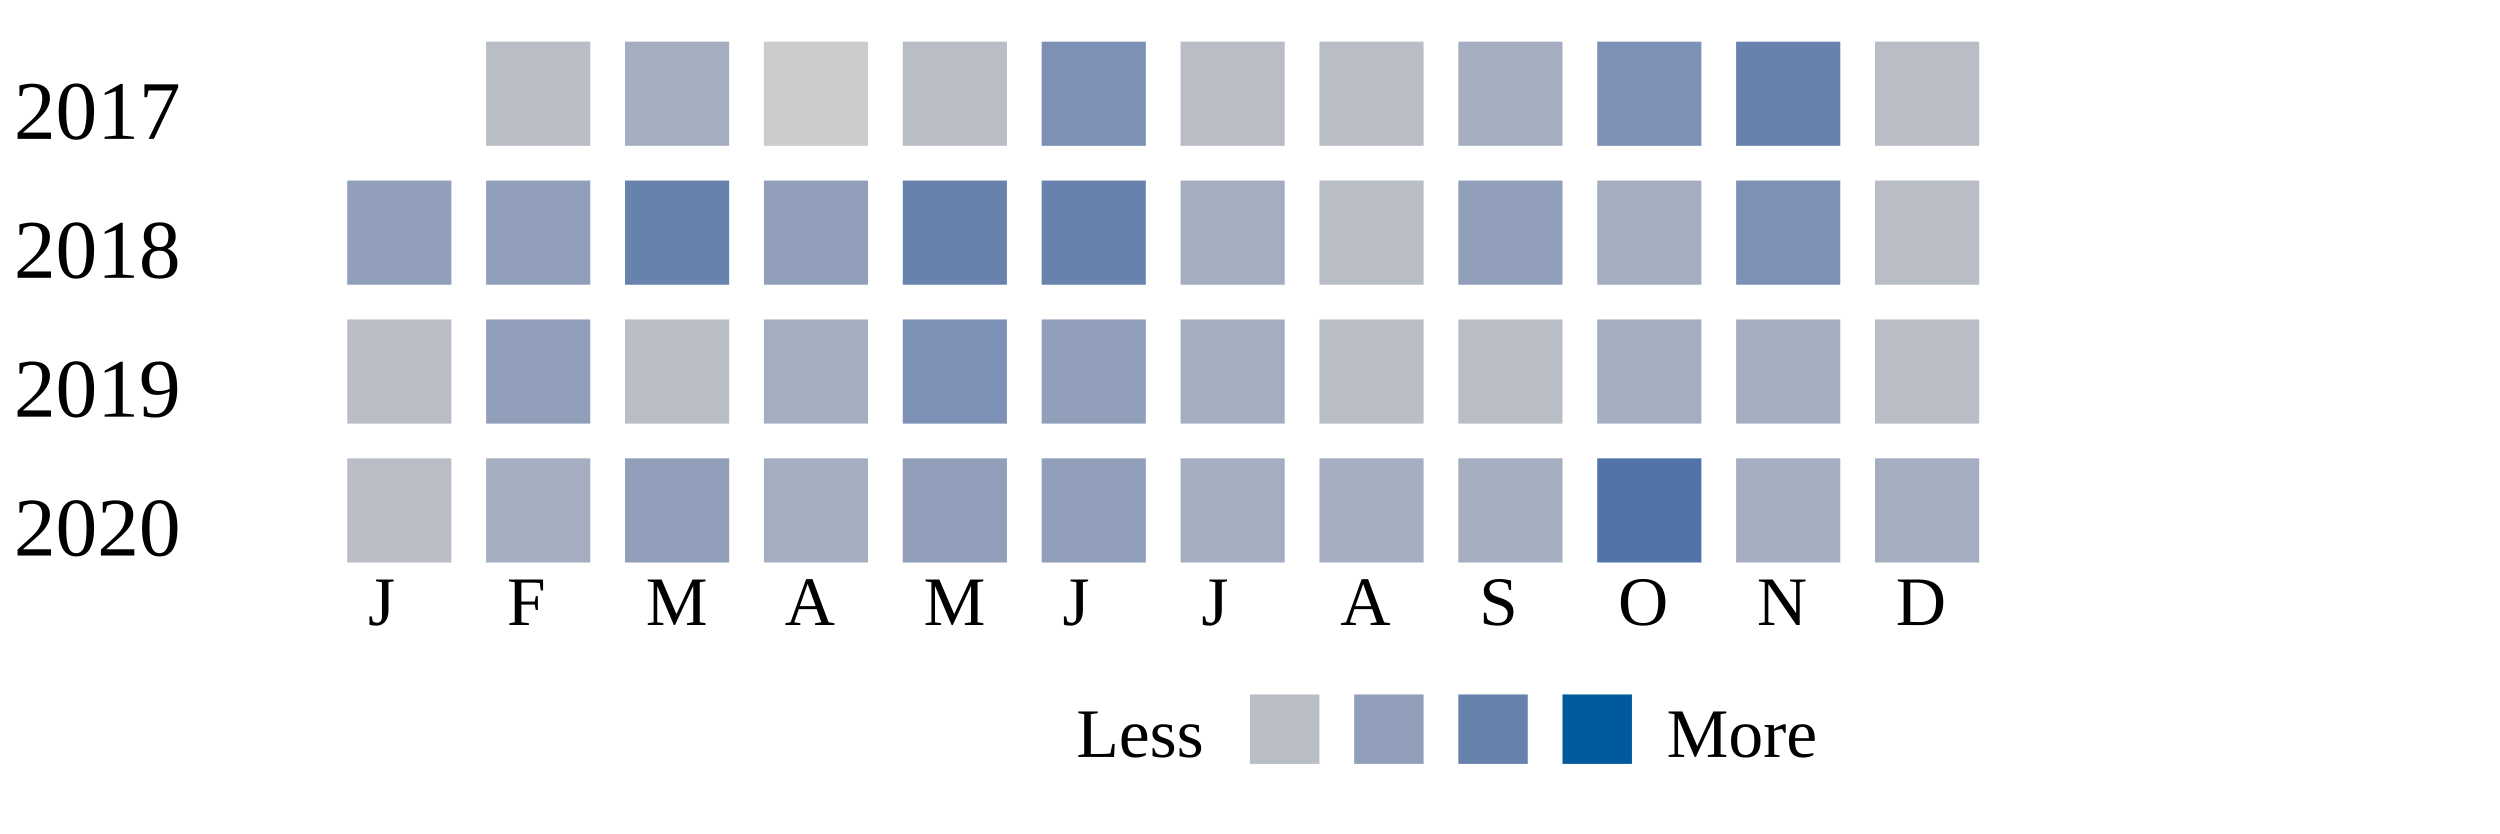
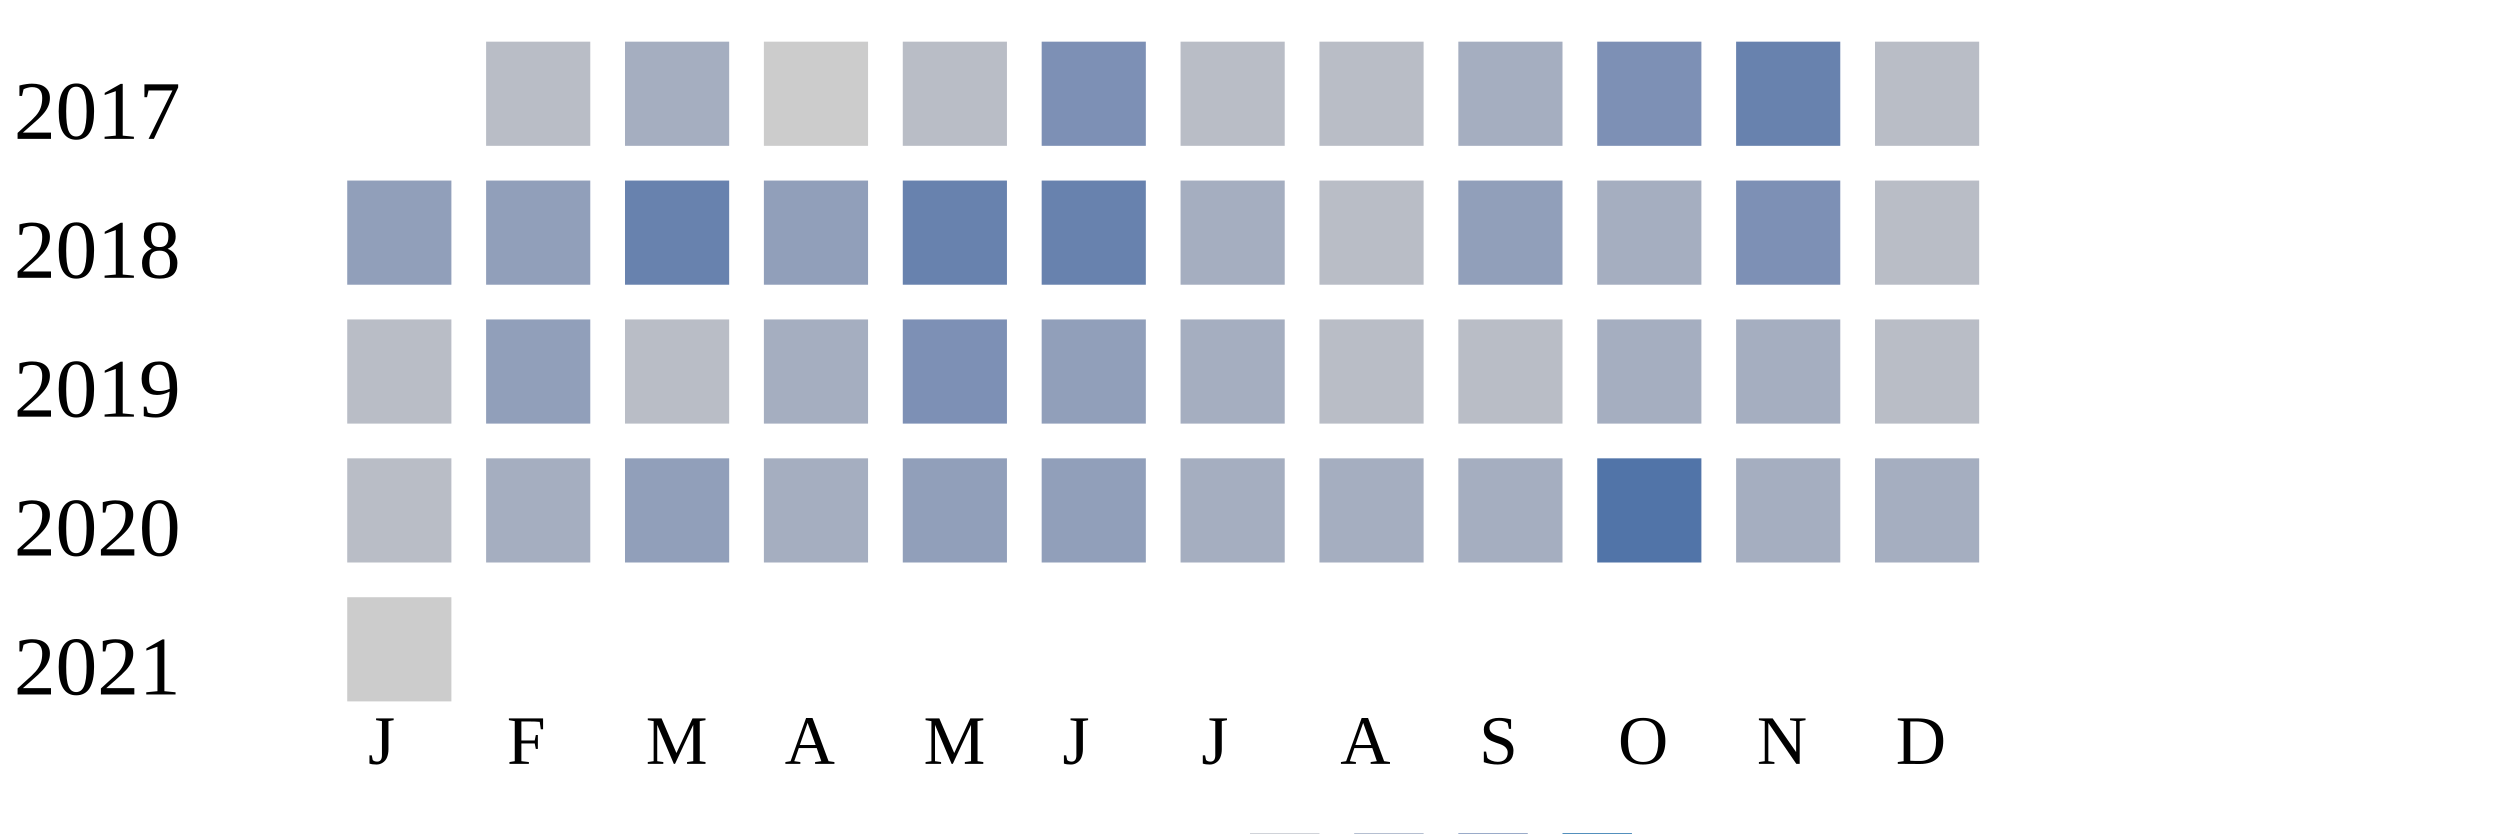
<svg xmlns="http://www.w3.org/2000/svg" width="360" height="120">
  <g transform="translate(0 0)">
    <text x="2" y="20">2017</text>
    <rect x="70" y="6" width="15" height="15" fill="#b9bdc6" />
    <rect x="90" y="6" width="15" height="15" fill="#a5aec0" />
    <rect x="110" y="6" width="15" height="15" fill="#cccccc" />
    <rect x="130" y="6" width="15" height="15" fill="#b9bdc6" />
    <rect x="150" y="6" width="15" height="15" fill="#7d90b5" />
    <rect x="170" y="6" width="15" height="15" fill="#b9bdc6" />
    <rect x="190" y="6" width="15" height="15" fill="#b9bdc6" />
    <rect x="210" y="6" width="15" height="15" fill="#a5aec0" />
    <rect x="230" y="6" width="15" height="15" fill="#7d90b5" />
    <rect x="250" y="6" width="15" height="15" fill="#6882ae" />
    <rect x="270" y="6" width="15" height="15" fill="#b9bdc6" />
  </g>
  <g transform="translate(0 20)">
    <text x="2" y="20">2018</text>
    <rect x="50" y="6" width="15" height="15" fill="#919fba" />
    <rect x="70" y="6" width="15" height="15" fill="#919fba" />
    <rect x="90" y="6" width="15" height="15" fill="#6882ae" />
    <rect x="110" y="6" width="15" height="15" fill="#919fba" />
    <rect x="130" y="6" width="15" height="15" fill="#6882ae" />
    <rect x="150" y="6" width="15" height="15" fill="#6882ae" />
    <rect x="170" y="6" width="15" height="15" fill="#a5aec0" />
    <rect x="190" y="6" width="15" height="15" fill="#b9bdc6" />
    <rect x="210" y="6" width="15" height="15" fill="#919fba" />
    <rect x="230" y="6" width="15" height="15" fill="#a5aec0" />
    <rect x="250" y="6" width="15" height="15" fill="#7d90b5" />
    <rect x="270" y="6" width="15" height="15" fill="#b9bdc6" />
  </g>
  <g transform="translate(0 40)">
    <text x="2" y="20">2019</text>
    <rect x="50" y="6" width="15" height="15" fill="#b9bdc6" />
    <rect x="70" y="6" width="15" height="15" fill="#919fba" />
    <rect x="90" y="6" width="15" height="15" fill="#b9bdc6" />
    <rect x="110" y="6" width="15" height="15" fill="#a5aec0" />
    <rect x="130" y="6" width="15" height="15" fill="#7d90b5" />
    <rect x="150" y="6" width="15" height="15" fill="#919fba" />
    <rect x="170" y="6" width="15" height="15" fill="#a5aec0" />
    <rect x="190" y="6" width="15" height="15" fill="#b9bdc6" />
    <rect x="210" y="6" width="15" height="15" fill="#b9bdc6" />
    <rect x="230" y="6" width="15" height="15" fill="#a5aec0" />
    <rect x="250" y="6" width="15" height="15" fill="#a5aec0" />
    <rect x="270" y="6" width="15" height="15" fill="#b9bdc6" />
  </g>
  <g transform="translate(0 60)">
    <text x="2" y="20">2020</text>
    <rect x="50" y="6" width="15" height="15" fill="#b9bdc6" />
    <rect x="70" y="6" width="15" height="15" fill="#a5aec0" />
    <rect x="90" y="6" width="15" height="15" fill="#919fba" />
    <rect x="110" y="6" width="15" height="15" fill="#a5aec0" />
    <rect x="130" y="6" width="15" height="15" fill="#919fba" />
    <rect x="150" y="6" width="15" height="15" fill="#919fba" />
    <rect x="170" y="6" width="15" height="15" fill="#a5aec0" />
    <rect x="190" y="6" width="15" height="15" fill="#a5aec0" />
    <rect x="210" y="6" width="15" height="15" fill="#a5aec0" />
    <rect x="230" y="6" width="15" height="15" fill="#5174a8" />
    <rect x="250" y="6" width="15" height="15" fill="#a5aec0" />
    <rect x="270" y="6" width="15" height="15" fill="#a5aec0" />
  </g>
-   <text style="font-size: 10px; text-align: center" x="53" y="90">J</text>
-   <text style="font-size: 10px; text-align: center" x="73" y="90">F</text>
-   <text style="font-size: 10px; text-align: center" x="93" y="90">M</text>
-   <text style="font-size: 10px; text-align: center" x="113" y="90">A</text>
-   <text style="font-size: 10px; text-align: center" x="133" y="90">M</text>
-   <text style="font-size: 10px; text-align: center" x="153" y="90">J</text>
-   <text style="font-size: 10px; text-align: center" x="173" y="90">J</text>
-   <text style="font-size: 10px; text-align: center" x="193" y="90">A</text>
-   <text style="font-size: 10px; text-align: center" x="213" y="90">S</text>
-   <text style="font-size: 10px; text-align: center" x="233" y="90">O</text>
-   <text style="font-size: 10px; text-align: center" x="253" y="90">N</text>
-   <text style="font-size: 10px; text-align: center" x="273" y="90">D</text>
-   <text style="font-size: 10px;" x="155" y="109">Less</text>
-   <rect fill="#b9bdc6" width="10" height="10" x="180" y="100" />
-   <rect fill="#919fba" width="10" height="10" x="195" y="100" />
-   <rect fill="#6882ae" width="10" height="10" x="210" y="100" />
-   <rect fill="#005a9c" width="10" height="10" x="225" y="100" />
-   <text x="240" y="109" style="font-size: 10px;">More</text>
+   <g transform="translate(0 80)">
+     <text x="2" y="20">2021</text>
+     <rect x="50" y="6" width="15" height="15" fill="#cccccc" />
+   </g>
+   <text style="font-size: 10px; text-align: center" x="53" y="110">J</text>
+   <text style="font-size: 10px; text-align: center" x="73" y="110">F</text>
+   <text style="font-size: 10px; text-align: center" x="93" y="110">M</text>
+   <text style="font-size: 10px; text-align: center" x="113" y="110">A</text>
+   <text style="font-size: 10px; text-align: center" x="133" y="110">M</text>
+   <text style="font-size: 10px; text-align: center" x="153" y="110">J</text>
+   <text style="font-size: 10px; text-align: center" x="173" y="110">J</text>
+   <text style="font-size: 10px; text-align: center" x="193" y="110">A</text>
+   <text style="font-size: 10px; text-align: center" x="213" y="110">S</text>
+   <text style="font-size: 10px; text-align: center" x="233" y="110">O</text>
+   <text style="font-size: 10px; text-align: center" x="253" y="110">N</text>
+   <text style="font-size: 10px; text-align: center" x="273" y="110">D</text>
+   <text style="font-size: 10px;" x="155" y="129">Less</text>
+   <rect fill="#b9bdc6" width="10" height="10" x="180" y="120" />
+   <rect fill="#919fba" width="10" height="10" x="195" y="120" />
+   <rect fill="#6882ae" width="10" height="10" x="210" y="120" />
+   <rect fill="#005a9c" width="10" height="10" x="225" y="120" />
+   <text x="240" y="129" style="font-size: 10px;">More</text>
</svg>
